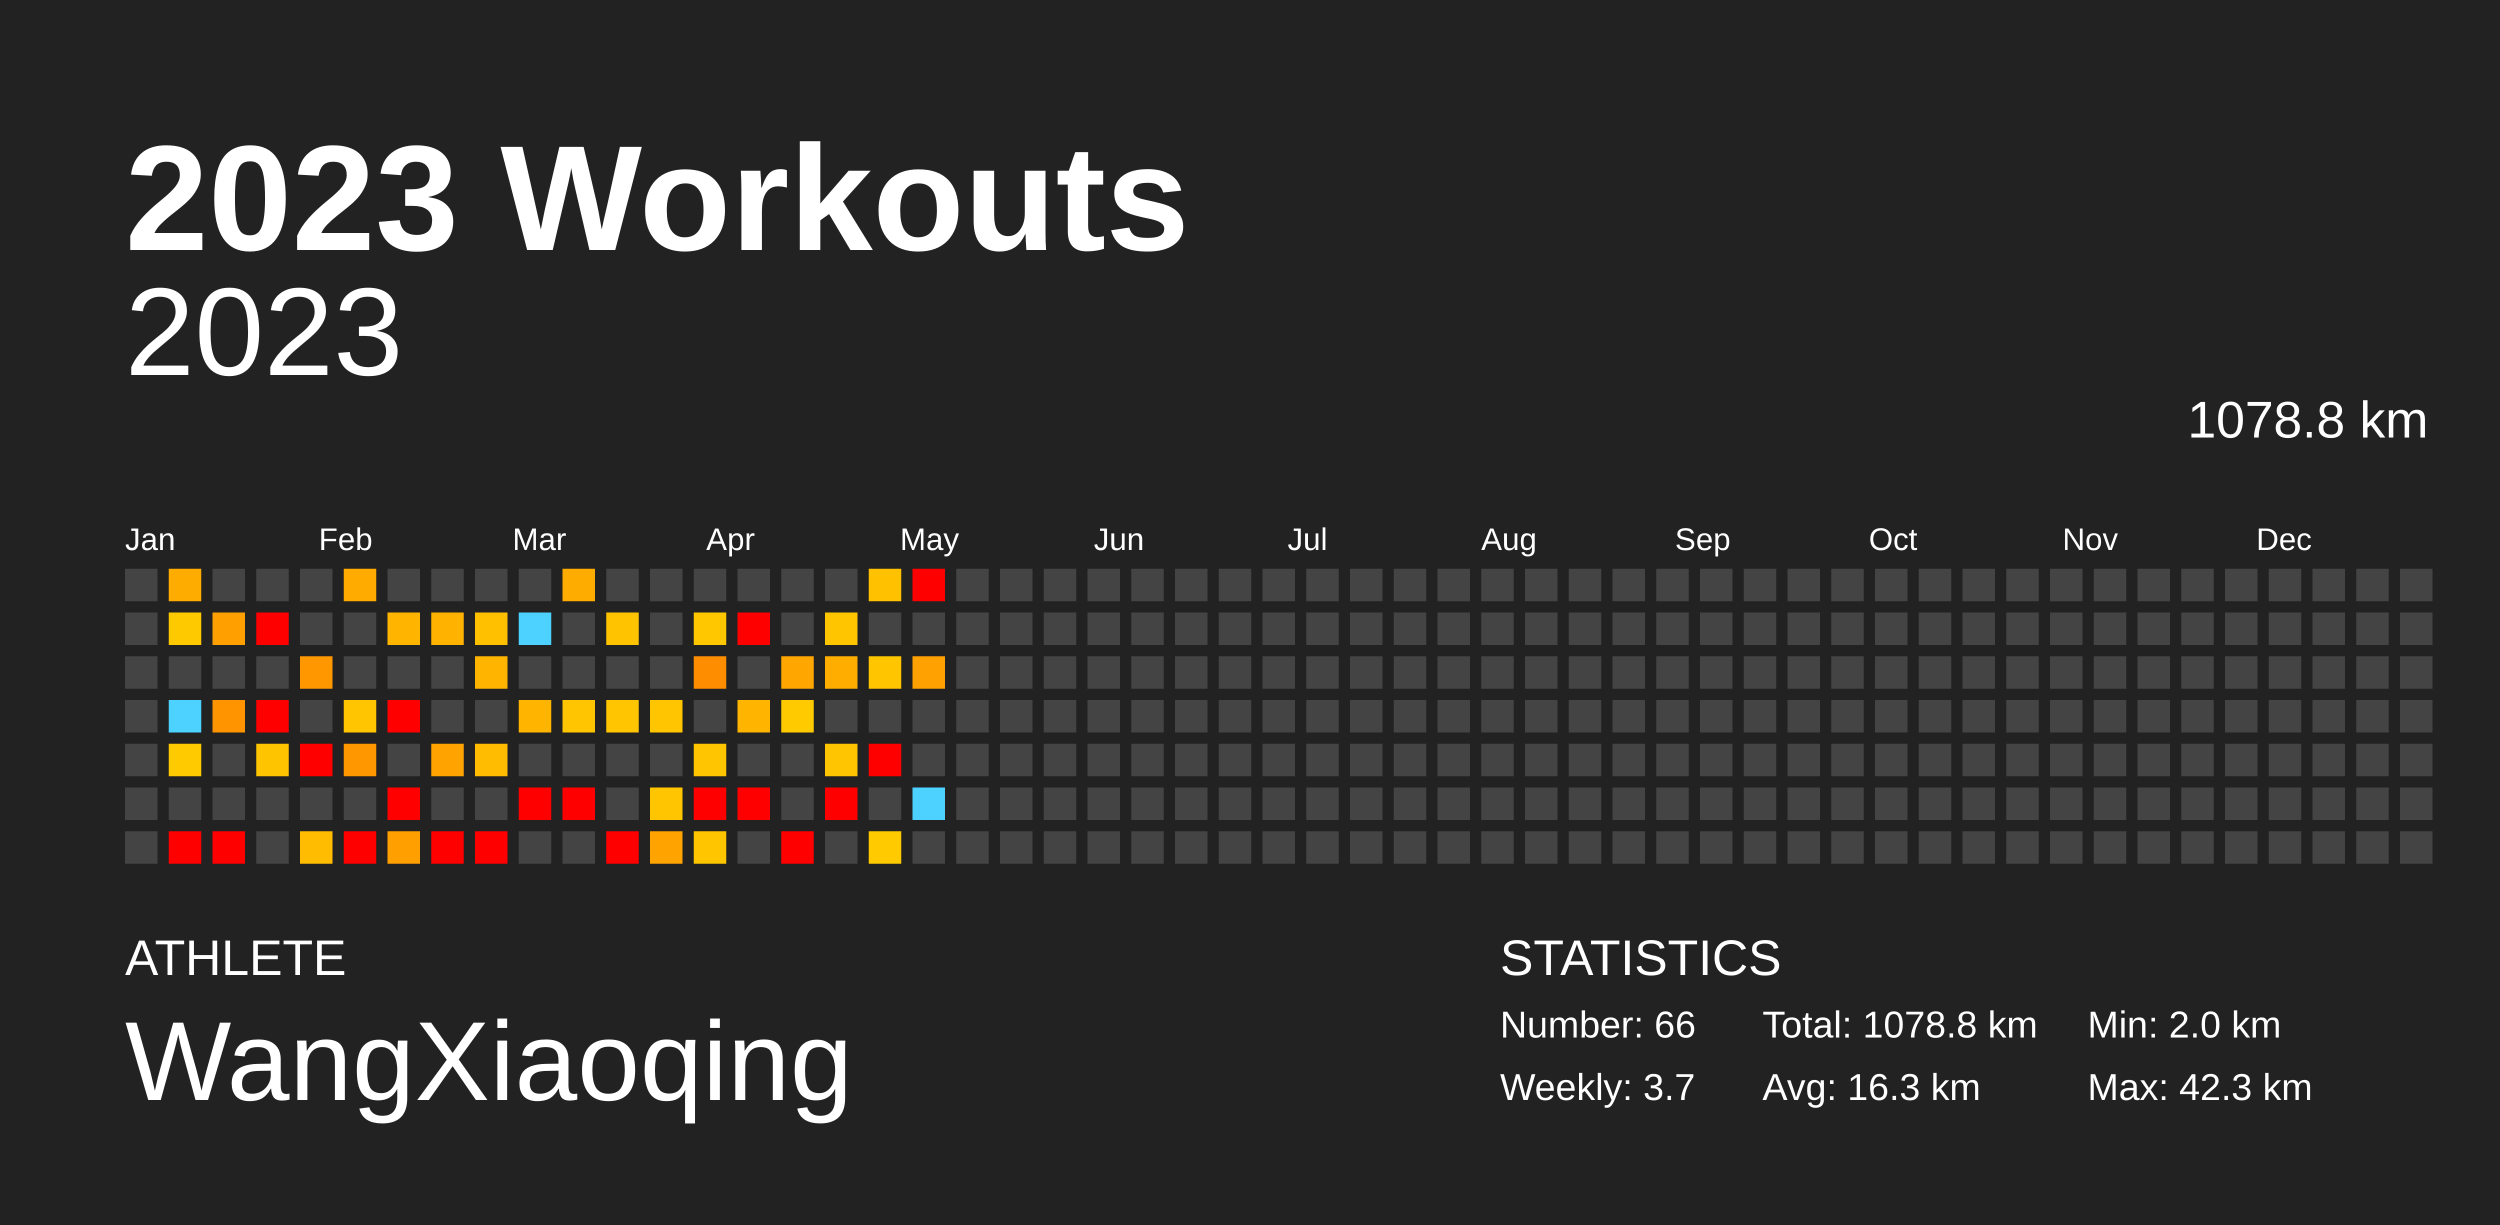
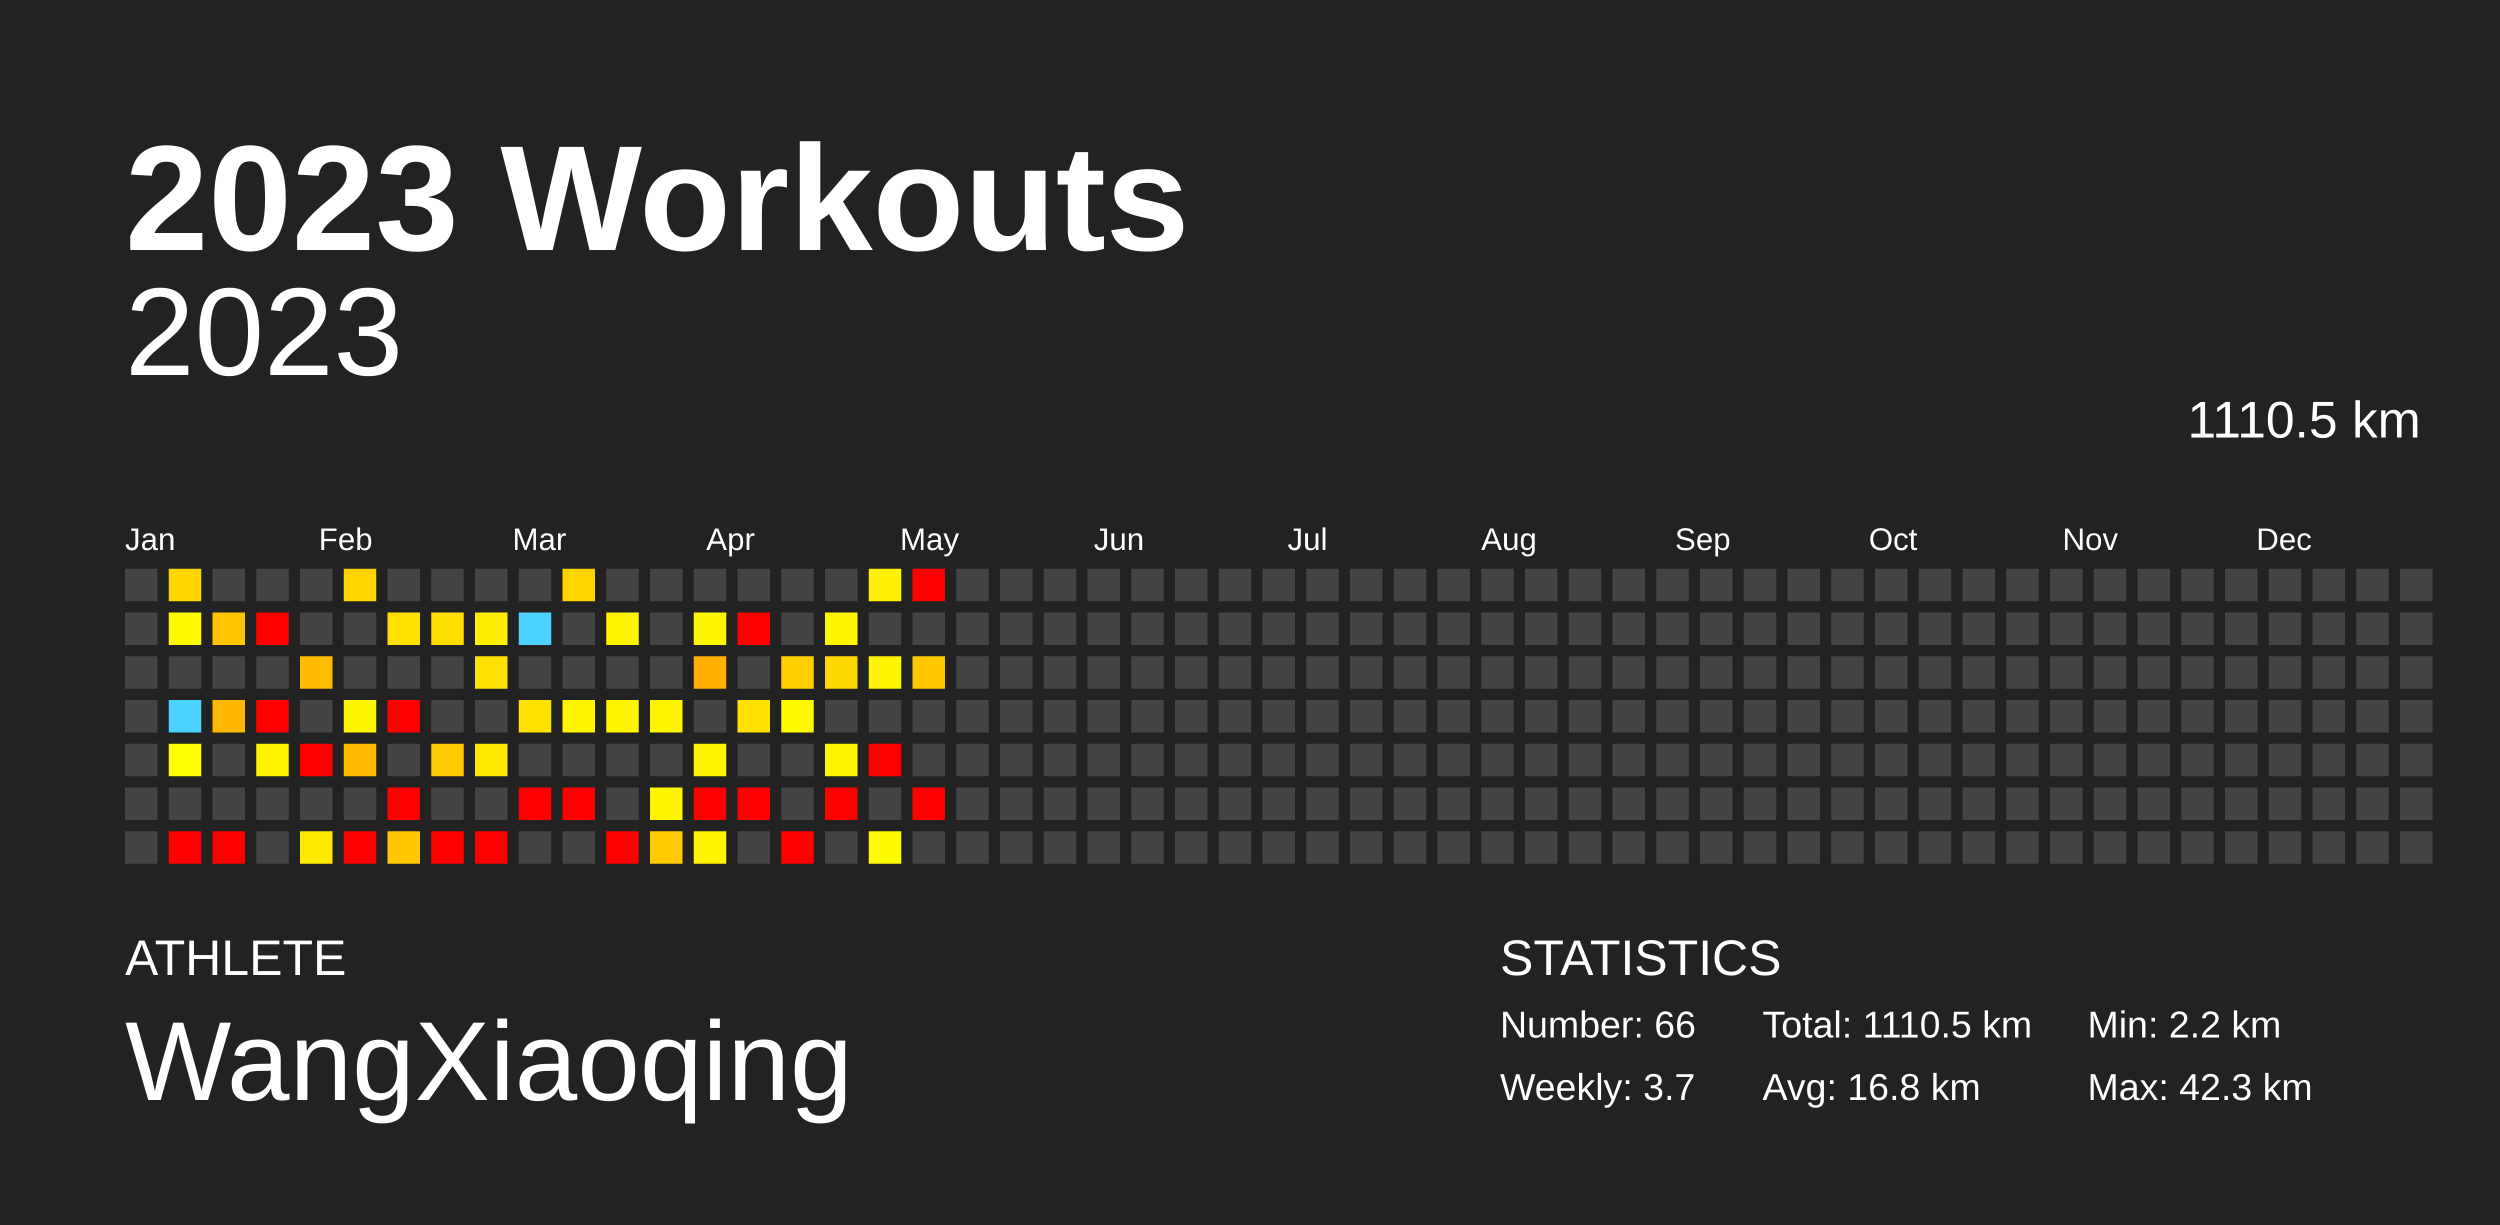
<svg xmlns="http://www.w3.org/2000/svg" baseProfile="full" height="98mm" version="1.1" viewBox="0,0,200,98" width="200mm">
  <defs />
  <rect fill="#222222" height="98" width="200" x="0" y="0" />
  <text fill="#FFFFFF" style="font-size:12px; font-family:Arial; font-weight:bold;" x="10" y="20">2023 Workouts</text>
  <text fill="#FFFFFF" style="font-size:4px; font-family:Arial" x="10" y="78">ATHLETE</text>
  <text fill="#FFFFFF" style="font-size:9px; font-family:Arial" x="10" y="88">WangXiaoqing</text>
  <text fill="#FFFFFF" style="font-size:4px; font-family:Arial" x="120" y="78">STATISTICS</text>
  <text fill="#FFFFFF" style="font-size:3px; font-family:Arial" x="120" y="83">Number: 66</text>
  <text fill="#FFFFFF" style="font-size:3px; font-family:Arial" x="120" y="88">Weekly: 3.7</text>
-   <text fill="#FFFFFF" style="font-size:3px; font-family:Arial" x="141" y="83">Total: 1078.8 km</text>
-   <text fill="#FFFFFF" style="font-size:3px; font-family:Arial" x="141" y="88">Avg: 16.3 km</text>
-   <text fill="#FFFFFF" style="font-size:3px; font-family:Arial" x="167" y="83">Min: 2.0 km</text>
+   <text fill="#FFFFFF" style="font-size:3px; font-family:Arial" x="141" y="83">Total: 1110.5 km</text>
+   <text fill="#FFFFFF" style="font-size:3px; font-family:Arial" x="141" y="88">Avg: 16.8 km</text>
+   <text fill="#FFFFFF" style="font-size:3px; font-family:Arial" x="167" y="83">Min: 2.2 km</text>
  <text fill="#FFFFFF" style="font-size:3px; font-family:Arial" x="167" y="88">Max: 42.3 km</text>
  <text alignment-baseline="hanging" fill="#FFFFFF" style="font-size:10.0px; font-family:Arial;" x="10" y="30">2023</text>
-   <text alignment-baseline="hanging" fill="#FFFFFF" style="font-size:4.125px; font-family:Arial;" x="175" y="35">1078.8 km</text>
+   <text alignment-baseline="hanging" fill="#FFFFFF" style="font-size:4.125px; font-family:Arial;" x="175" y="35">1110.5 km</text>
  <text fill="#FFFFFF" style="font-size:2.5px; font-family:Arial" x="10.0" y="44">Jan</text>
  <text fill="#FFFFFF" style="font-size:2.5px; font-family:Arial" x="25.5" y="44">Feb</text>
  <text fill="#FFFFFF" style="font-size:2.5px; font-family:Arial" x="41.0" y="44">Mar</text>
  <text fill="#FFFFFF" style="font-size:2.5px; font-family:Arial" x="56.5" y="44">Apr</text>
  <text fill="#FFFFFF" style="font-size:2.5px; font-family:Arial" x="72.0" y="44">May</text>
  <text fill="#FFFFFF" style="font-size:2.5px; font-family:Arial" x="87.5" y="44">Jun</text>
  <text fill="#FFFFFF" style="font-size:2.5px; font-family:Arial" x="103.0" y="44">Jul</text>
  <text fill="#FFFFFF" style="font-size:2.5px; font-family:Arial" x="118.5" y="44">Aug</text>
  <text fill="#FFFFFF" style="font-size:2.5px; font-family:Arial" x="134.0" y="44">Sep</text>
  <text fill="#FFFFFF" style="font-size:2.5px; font-family:Arial" x="149.5" y="44">Oct</text>
  <text fill="#FFFFFF" style="font-size:2.5px; font-family:Arial" x="165.0" y="44">Nov</text>
  <text fill="#FFFFFF" style="font-size:2.5px; font-family:Arial" x="180.5" y="44">Dec</text>
  <rect fill="#444444" height="2.6" width="2.6" x="10.0" y="45.5" />
  <rect fill="#444444" height="2.6" width="2.6" x="10.0" y="49.0" />
  <rect fill="#444444" height="2.6" width="2.6" x="10.0" y="52.5" />
  <rect fill="#444444" height="2.6" width="2.6" x="10.0" y="56.0" />
  <rect fill="#444444" height="2.6" width="2.6" x="10.0" y="59.5" />
  <rect fill="#444444" height="2.6" width="2.6" x="10.0" y="63.0" />
  <rect fill="#444444" height="2.6" width="2.6" x="10.0" y="66.5" />
-   <rect fill="#ffac00" height="2.6" width="2.6" x="13.5" y="45.5" />
-   <rect fill="#ffc900" height="2.6" width="2.6" x="13.5" y="49.0" />
+   <rect fill="#ffd600" height="2.6" width="2.6" x="13.5" y="45.5" />
+   <rect fill="#fffa00" height="2.6" width="2.6" x="13.5" y="49.0" />
  <rect fill="#444444" height="2.6" width="2.6" x="13.5" y="52.5" />
  <rect fill="#4dd2ff" height="2.6" width="2.6" x="13.5" y="56.0" />
-   <rect fill="#ffca00" height="2.6" width="2.6" x="13.5" y="59.5" />
+   <rect fill="#fffb00" height="2.6" width="2.6" x="13.5" y="59.5" />
  <rect fill="#444444" height="2.6" width="2.6" x="13.5" y="63.0" />
  <rect fill="red" height="2.6" width="2.6" x="13.5" y="66.5" />
  <rect fill="#444444" height="2.6" width="2.6" x="17.0" y="45.5" />
-   <rect fill="#ff9f00" height="2.6" width="2.6" x="17.0" y="49.0" />
+   <rect fill="#ffc500" height="2.6" width="2.6" x="17.0" y="49.0" />
  <rect fill="#444444" height="2.6" width="2.6" x="17.0" y="52.5" />
-   <rect fill="#ff9300" height="2.6" width="2.6" x="17.0" y="56.0" />
+   <rect fill="#ffb700" height="2.6" width="2.6" x="17.0" y="56.0" />
  <rect fill="#444444" height="2.6" width="2.6" x="17.0" y="59.5" />
  <rect fill="#444444" height="2.6" width="2.6" x="17.0" y="63.0" />
  <rect fill="red" height="2.6" width="2.6" x="17.0" y="66.5" />
  <rect fill="#444444" height="2.6" width="2.6" x="20.5" y="45.5" />
  <rect fill="red" height="2.6" width="2.6" x="20.5" y="49.0" />
  <rect fill="#444444" height="2.6" width="2.6" x="20.5" y="52.5" />
  <rect fill="red" height="2.6" width="2.6" x="20.5" y="56.0" />
-   <rect fill="#ffc400" height="2.6" width="2.6" x="20.5" y="59.5" />
+   <rect fill="#fff300" height="2.6" width="2.6" x="20.5" y="59.5" />
  <rect fill="#444444" height="2.6" width="2.6" x="20.5" y="63.0" />
  <rect fill="#444444" height="2.6" width="2.6" x="20.5" y="66.5" />
  <rect fill="#444444" height="2.6" width="2.6" x="24.0" y="45.5" />
  <rect fill="#444444" height="2.6" width="2.6" x="24.0" y="49.0" />
-   <rect fill="#ff9700" height="2.6" width="2.6" x="24.0" y="52.5" />
+   <rect fill="#ffbb00" height="2.6" width="2.6" x="24.0" y="52.5" />
  <rect fill="#444444" height="2.6" width="2.6" x="24.0" y="56.0" />
  <rect fill="red" height="2.6" width="2.6" x="24.0" y="59.5" />
  <rect fill="#444444" height="2.6" width="2.6" x="24.0" y="63.0" />
-   <rect fill="#ffbc00" height="2.6" width="2.6" x="24.0" y="66.5" />
-   <rect fill="#ffab00" height="2.6" width="2.6" x="27.5" y="45.5" />
+   <rect fill="#ffea00" height="2.6" width="2.6" x="24.0" y="66.5" />
+   <rect fill="#ffd500" height="2.6" width="2.6" x="27.5" y="45.5" />
  <rect fill="#444444" height="2.6" width="2.6" x="27.5" y="49.0" />
  <rect fill="#444444" height="2.6" width="2.6" x="27.5" y="52.5" />
-   <rect fill="#ffc500" height="2.6" width="2.6" x="27.5" y="56.0" />
-   <rect fill="#ff9700" height="2.6" width="2.6" x="27.5" y="59.5" />
+   <rect fill="#fff500" height="2.6" width="2.6" x="27.5" y="56.0" />
+   <rect fill="#ffbc00" height="2.6" width="2.6" x="27.5" y="59.5" />
  <rect fill="#444444" height="2.6" width="2.6" x="27.5" y="63.0" />
  <rect fill="red" height="2.6" width="2.6" x="27.5" y="66.5" />
  <rect fill="#444444" height="2.6" width="2.6" x="31.0" y="45.5" />
-   <rect fill="#ffb500" height="2.6" width="2.6" x="31.0" y="49.0" />
+   <rect fill="#ffe100" height="2.6" width="2.6" x="31.0" y="49.0" />
  <rect fill="#444444" height="2.6" width="2.6" x="31.0" y="52.5" />
  <rect fill="red" height="2.6" width="2.6" x="31.0" y="56.0" />
  <rect fill="#444444" height="2.6" width="2.6" x="31.0" y="59.5" />
  <rect fill="red" height="2.6" width="2.6" x="31.0" y="63.0" />
-   <rect fill="#ffa000" height="2.6" width="2.6" x="31.0" y="66.5" />
+   <rect fill="#ffc700" height="2.6" width="2.6" x="31.0" y="66.5" />
  <rect fill="#444444" height="2.6" width="2.6" x="34.5" y="45.5" />
-   <rect fill="#ffb300" height="2.6" width="2.6" x="34.5" y="49.0" />
+   <rect fill="#ffdf00" height="2.6" width="2.6" x="34.5" y="49.0" />
  <rect fill="#444444" height="2.6" width="2.6" x="34.5" y="52.5" />
  <rect fill="#444444" height="2.6" width="2.6" x="34.5" y="56.0" />
-   <rect fill="#ffa300" height="2.6" width="2.6" x="34.5" y="59.5" />
+   <rect fill="#ffca00" height="2.6" width="2.6" x="34.5" y="59.5" />
  <rect fill="#444444" height="2.6" width="2.6" x="34.5" y="63.0" />
  <rect fill="red" height="2.6" width="2.6" x="34.5" y="66.5" />
  <rect fill="#444444" height="2.6" width="2.6" x="38.0" y="45.5" />
-   <rect fill="#ffc000" height="2.6" width="2.6" x="38.0" y="49.0" />
-   <rect fill="#ffb500" height="2.6" width="2.6" x="38.0" y="52.5" />
+   <rect fill="#ffee00" height="2.6" width="2.6" x="38.0" y="49.0" />
+   <rect fill="#ffe100" height="2.6" width="2.6" x="38.0" y="52.5" />
  <rect fill="#444444" height="2.6" width="2.6" x="38.0" y="56.0" />
-   <rect fill="#ffbc00" height="2.6" width="2.6" x="38.0" y="59.5" />
+   <rect fill="#ffea00" height="2.6" width="2.6" x="38.0" y="59.5" />
  <rect fill="#444444" height="2.6" width="2.6" x="38.0" y="63.0" />
  <rect fill="red" height="2.6" width="2.6" x="38.0" y="66.5" />
  <rect fill="#444444" height="2.6" width="2.6" x="41.5" y="45.5" />
  <rect fill="#4dd2ff" height="2.6" width="2.6" x="41.5" y="49.0" />
  <rect fill="#444444" height="2.6" width="2.6" x="41.5" y="52.5" />
-   <rect fill="#ffb500" height="2.6" width="2.6" x="41.5" y="56.0" />
+   <rect fill="#ffe100" height="2.6" width="2.6" x="41.5" y="56.0" />
  <rect fill="#444444" height="2.6" width="2.6" x="41.5" y="59.5" />
  <rect fill="red" height="2.6" width="2.6" x="41.5" y="63.0" />
  <rect fill="#444444" height="2.6" width="2.6" x="41.5" y="66.5" />
-   <rect fill="#ffac00" height="2.6" width="2.6" x="45.0" y="45.5" />
+   <rect fill="#ffd500" height="2.6" width="2.6" x="45.0" y="45.5" />
  <rect fill="#444444" height="2.6" width="2.6" x="45.0" y="49.0" />
  <rect fill="#444444" height="2.6" width="2.6" x="45.0" y="52.5" />
-   <rect fill="#ffc500" height="2.6" width="2.6" x="45.0" y="56.0" />
+   <rect fill="#fff400" height="2.6" width="2.6" x="45.0" y="56.0" />
  <rect fill="#444444" height="2.6" width="2.6" x="45.0" y="59.5" />
  <rect fill="red" height="2.6" width="2.6" x="45.0" y="63.0" />
  <rect fill="#444444" height="2.6" width="2.6" x="45.0" y="66.5" />
  <rect fill="#444444" height="2.6" width="2.6" x="48.5" y="45.5" />
-   <rect fill="#ffc300" height="2.6" width="2.6" x="48.5" y="49.0" />
+   <rect fill="#fff300" height="2.6" width="2.6" x="48.5" y="49.0" />
  <rect fill="#444444" height="2.6" width="2.6" x="48.5" y="52.5" />
-   <rect fill="#ffc500" height="2.6" width="2.6" x="48.5" y="56.0" />
+   <rect fill="#fff400" height="2.6" width="2.6" x="48.5" y="56.0" />
  <rect fill="#444444" height="2.6" width="2.6" x="48.5" y="59.5" />
  <rect fill="#444444" height="2.6" width="2.6" x="48.5" y="63.0" />
  <rect fill="red" height="2.6" width="2.6" x="48.5" y="66.5" />
  <rect fill="#444444" height="2.6" width="2.6" x="52.0" y="45.5" />
  <rect fill="#444444" height="2.6" width="2.6" x="52.0" y="49.0" />
  <rect fill="#444444" height="2.6" width="2.6" x="52.0" y="52.5" />
-   <rect fill="#ffc500" height="2.6" width="2.6" x="52.0" y="56.0" />
+   <rect fill="#fff400" height="2.6" width="2.6" x="52.0" y="56.0" />
  <rect fill="#444444" height="2.6" width="2.6" x="52.0" y="59.5" />
-   <rect fill="#ffc500" height="2.6" width="2.6" x="52.0" y="63.0" />
-   <rect fill="#ffa300" height="2.6" width="2.6" x="52.0" y="66.5" />
+   <rect fill="#fff500" height="2.6" width="2.6" x="52.0" y="63.0" />
+   <rect fill="#ffca00" height="2.6" width="2.6" x="52.0" y="66.5" />
  <rect fill="#444444" height="2.6" width="2.6" x="55.5" y="45.5" />
-   <rect fill="#ffc700" height="2.6" width="2.6" x="55.5" y="49.0" />
-   <rect fill="#ff8d00" height="2.6" width="2.6" x="55.5" y="52.5" />
+   <rect fill="#fff700" height="2.6" width="2.6" x="55.5" y="49.0" />
+   <rect fill="#ffb000" height="2.6" width="2.6" x="55.5" y="52.5" />
  <rect fill="#444444" height="2.6" width="2.6" x="55.5" y="56.0" />
-   <rect fill="#ffc500" height="2.6" width="2.6" x="55.5" y="59.5" />
+   <rect fill="#fff500" height="2.6" width="2.6" x="55.5" y="59.5" />
  <rect fill="red" height="2.6" width="2.6" x="55.5" y="63.0" />
-   <rect fill="#ffc600" height="2.6" width="2.6" x="55.5" y="66.5" />
+   <rect fill="#fff500" height="2.6" width="2.6" x="55.5" y="66.5" />
  <rect fill="#444444" height="2.6" width="2.6" x="59.0" y="45.5" />
  <rect fill="red" height="2.6" width="2.6" x="59.0" y="49.0" />
  <rect fill="#444444" height="2.6" width="2.6" x="59.0" y="52.5" />
-   <rect fill="#ffb400" height="2.6" width="2.6" x="59.0" y="56.0" />
+   <rect fill="#ffe000" height="2.6" width="2.6" x="59.0" y="56.0" />
  <rect fill="#444444" height="2.6" width="2.6" x="59.0" y="59.5" />
  <rect fill="red" height="2.6" width="2.6" x="59.0" y="63.0" />
  <rect fill="#444444" height="2.6" width="2.6" x="59.0" y="66.5" />
  <rect fill="#444444" height="2.6" width="2.6" x="62.5" y="45.5" />
  <rect fill="#444444" height="2.6" width="2.6" x="62.5" y="49.0" />
-   <rect fill="#ffa700" height="2.6" width="2.6" x="62.5" y="52.5" />
-   <rect fill="#ffca00" height="2.6" width="2.6" x="62.5" y="56.0" />
+   <rect fill="#ffd000" height="2.6" width="2.6" x="62.5" y="52.5" />
+   <rect fill="#fffa00" height="2.6" width="2.6" x="62.5" y="56.0" />
  <rect fill="#444444" height="2.6" width="2.6" x="62.5" y="59.5" />
  <rect fill="#444444" height="2.6" width="2.6" x="62.5" y="63.0" />
  <rect fill="red" height="2.6" width="2.6" x="62.5" y="66.5" />
  <rect fill="#444444" height="2.6" width="2.6" x="66.0" y="45.5" />
-   <rect fill="#ffc600" height="2.6" width="2.6" x="66.0" y="49.0" />
-   <rect fill="#ffae00" height="2.6" width="2.6" x="66.0" y="52.5" />
+   <rect fill="#fff600" height="2.6" width="2.6" x="66.0" y="49.0" />
+   <rect fill="#ffd800" height="2.6" width="2.6" x="66.0" y="52.5" />
  <rect fill="#444444" height="2.6" width="2.6" x="66.0" y="56.0" />
-   <rect fill="#ffc500" height="2.6" width="2.6" x="66.0" y="59.5" />
+   <rect fill="#fff500" height="2.6" width="2.6" x="66.0" y="59.5" />
  <rect fill="red" height="2.6" width="2.6" x="66.0" y="63.0" />
  <rect fill="#444444" height="2.6" width="2.6" x="66.0" y="66.5" />
-   <rect fill="#ffc100" height="2.6" width="2.6" x="69.5" y="45.5" />
+   <rect fill="#ffef00" height="2.6" width="2.6" x="69.5" y="45.5" />
  <rect fill="#444444" height="2.6" width="2.6" x="69.5" y="49.0" />
-   <rect fill="#ffc600" height="2.6" width="2.6" x="69.5" y="52.5" />
+   <rect fill="#fff500" height="2.6" width="2.6" x="69.5" y="52.5" />
  <rect fill="#444444" height="2.6" width="2.6" x="69.5" y="56.0" />
  <rect fill="red" height="2.6" width="2.6" x="69.5" y="59.5" />
  <rect fill="#444444" height="2.6" width="2.6" x="69.5" y="63.0" />
-   <rect fill="#ffca00" height="2.6" width="2.6" x="69.5" y="66.5" />
+   <rect fill="#fffa00" height="2.6" width="2.6" x="69.5" y="66.5" />
  <rect fill="red" height="2.6" width="2.6" x="73.0" y="45.5" />
  <rect fill="#444444" height="2.6" width="2.6" x="73.0" y="49.0" />
-   <rect fill="#ffa100" height="2.6" width="2.6" x="73.0" y="52.5" />
+   <rect fill="#ffc800" height="2.6" width="2.6" x="73.0" y="52.5" />
  <rect fill="#444444" height="2.6" width="2.6" x="73.0" y="56.0" />
  <rect fill="#444444" height="2.6" width="2.6" x="73.0" y="59.5" />
-   <rect fill="#4dd2ff" height="2.6" width="2.6" x="73.0" y="63.0" />
+   <rect fill="red" height="2.6" width="2.6" x="73.0" y="63.0" />
  <rect fill="#444444" height="2.6" width="2.6" x="73.0" y="66.5" />
  <rect fill="#444444" height="2.6" width="2.6" x="76.5" y="45.5" />
  <rect fill="#444444" height="2.6" width="2.6" x="76.5" y="49.0" />
  <rect fill="#444444" height="2.6" width="2.6" x="76.5" y="52.5" />
  <rect fill="#444444" height="2.6" width="2.6" x="76.5" y="56.0" />
  <rect fill="#444444" height="2.6" width="2.6" x="76.5" y="59.5" />
  <rect fill="#444444" height="2.6" width="2.6" x="76.5" y="63.0" />
  <rect fill="#444444" height="2.6" width="2.6" x="76.5" y="66.5" />
  <rect fill="#444444" height="2.6" width="2.6" x="80.0" y="45.5" />
  <rect fill="#444444" height="2.6" width="2.6" x="80.0" y="49.0" />
  <rect fill="#444444" height="2.6" width="2.6" x="80.0" y="52.5" />
  <rect fill="#444444" height="2.6" width="2.6" x="80.0" y="56.0" />
  <rect fill="#444444" height="2.6" width="2.6" x="80.0" y="59.5" />
  <rect fill="#444444" height="2.6" width="2.6" x="80.0" y="63.0" />
  <rect fill="#444444" height="2.6" width="2.6" x="80.0" y="66.5" />
  <rect fill="#444444" height="2.6" width="2.6" x="83.5" y="45.5" />
  <rect fill="#444444" height="2.6" width="2.6" x="83.5" y="49.0" />
  <rect fill="#444444" height="2.6" width="2.6" x="83.5" y="52.5" />
  <rect fill="#444444" height="2.6" width="2.6" x="83.5" y="56.0" />
  <rect fill="#444444" height="2.6" width="2.6" x="83.5" y="59.5" />
  <rect fill="#444444" height="2.6" width="2.6" x="83.5" y="63.0" />
  <rect fill="#444444" height="2.6" width="2.6" x="83.5" y="66.5" />
  <rect fill="#444444" height="2.6" width="2.6" x="87.0" y="45.5" />
  <rect fill="#444444" height="2.6" width="2.6" x="87.0" y="49.0" />
  <rect fill="#444444" height="2.6" width="2.6" x="87.0" y="52.5" />
  <rect fill="#444444" height="2.6" width="2.6" x="87.0" y="56.0" />
  <rect fill="#444444" height="2.6" width="2.6" x="87.0" y="59.5" />
  <rect fill="#444444" height="2.6" width="2.6" x="87.0" y="63.0" />
  <rect fill="#444444" height="2.6" width="2.6" x="87.0" y="66.5" />
  <rect fill="#444444" height="2.6" width="2.6" x="90.5" y="45.5" />
  <rect fill="#444444" height="2.6" width="2.6" x="90.5" y="49.0" />
  <rect fill="#444444" height="2.6" width="2.6" x="90.5" y="52.5" />
  <rect fill="#444444" height="2.6" width="2.6" x="90.5" y="56.0" />
  <rect fill="#444444" height="2.6" width="2.6" x="90.5" y="59.5" />
  <rect fill="#444444" height="2.6" width="2.6" x="90.5" y="63.0" />
  <rect fill="#444444" height="2.6" width="2.6" x="90.5" y="66.5" />
  <rect fill="#444444" height="2.6" width="2.6" x="94.0" y="45.5" />
  <rect fill="#444444" height="2.6" width="2.6" x="94.0" y="49.0" />
  <rect fill="#444444" height="2.6" width="2.6" x="94.0" y="52.5" />
  <rect fill="#444444" height="2.6" width="2.6" x="94.0" y="56.0" />
  <rect fill="#444444" height="2.6" width="2.6" x="94.0" y="59.5" />
  <rect fill="#444444" height="2.6" width="2.6" x="94.0" y="63.0" />
  <rect fill="#444444" height="2.6" width="2.6" x="94.0" y="66.5" />
  <rect fill="#444444" height="2.6" width="2.6" x="97.5" y="45.5" />
  <rect fill="#444444" height="2.6" width="2.6" x="97.5" y="49.0" />
  <rect fill="#444444" height="2.6" width="2.6" x="97.5" y="52.5" />
  <rect fill="#444444" height="2.6" width="2.6" x="97.5" y="56.0" />
  <rect fill="#444444" height="2.6" width="2.6" x="97.5" y="59.5" />
  <rect fill="#444444" height="2.6" width="2.6" x="97.5" y="63.0" />
  <rect fill="#444444" height="2.6" width="2.6" x="97.5" y="66.5" />
  <rect fill="#444444" height="2.6" width="2.6" x="101.0" y="45.5" />
  <rect fill="#444444" height="2.6" width="2.6" x="101.0" y="49.0" />
  <rect fill="#444444" height="2.6" width="2.6" x="101.0" y="52.5" />
  <rect fill="#444444" height="2.6" width="2.6" x="101.0" y="56.0" />
  <rect fill="#444444" height="2.6" width="2.6" x="101.0" y="59.5" />
  <rect fill="#444444" height="2.6" width="2.6" x="101.0" y="63.0" />
  <rect fill="#444444" height="2.6" width="2.6" x="101.0" y="66.5" />
  <rect fill="#444444" height="2.6" width="2.6" x="104.5" y="45.5" />
  <rect fill="#444444" height="2.6" width="2.6" x="104.5" y="49.0" />
  <rect fill="#444444" height="2.6" width="2.6" x="104.5" y="52.5" />
  <rect fill="#444444" height="2.6" width="2.6" x="104.5" y="56.0" />
  <rect fill="#444444" height="2.6" width="2.6" x="104.5" y="59.5" />
  <rect fill="#444444" height="2.6" width="2.6" x="104.5" y="63.0" />
  <rect fill="#444444" height="2.6" width="2.6" x="104.5" y="66.5" />
  <rect fill="#444444" height="2.6" width="2.6" x="108.0" y="45.5" />
  <rect fill="#444444" height="2.6" width="2.6" x="108.0" y="49.0" />
  <rect fill="#444444" height="2.6" width="2.6" x="108.0" y="52.5" />
  <rect fill="#444444" height="2.6" width="2.6" x="108.0" y="56.0" />
  <rect fill="#444444" height="2.6" width="2.6" x="108.0" y="59.5" />
  <rect fill="#444444" height="2.6" width="2.6" x="108.0" y="63.0" />
  <rect fill="#444444" height="2.6" width="2.6" x="108.0" y="66.5" />
  <rect fill="#444444" height="2.6" width="2.6" x="111.5" y="45.5" />
  <rect fill="#444444" height="2.6" width="2.6" x="111.5" y="49.0" />
  <rect fill="#444444" height="2.6" width="2.6" x="111.5" y="52.5" />
  <rect fill="#444444" height="2.6" width="2.6" x="111.5" y="56.0" />
  <rect fill="#444444" height="2.6" width="2.6" x="111.5" y="59.5" />
  <rect fill="#444444" height="2.6" width="2.6" x="111.5" y="63.0" />
  <rect fill="#444444" height="2.6" width="2.6" x="111.5" y="66.5" />
  <rect fill="#444444" height="2.6" width="2.6" x="115.0" y="45.5" />
  <rect fill="#444444" height="2.6" width="2.6" x="115.0" y="49.0" />
  <rect fill="#444444" height="2.6" width="2.6" x="115.0" y="52.5" />
  <rect fill="#444444" height="2.6" width="2.6" x="115.0" y="56.0" />
  <rect fill="#444444" height="2.6" width="2.6" x="115.0" y="59.5" />
  <rect fill="#444444" height="2.6" width="2.6" x="115.0" y="63.0" />
  <rect fill="#444444" height="2.6" width="2.6" x="115.0" y="66.5" />
  <rect fill="#444444" height="2.6" width="2.6" x="118.5" y="45.5" />
  <rect fill="#444444" height="2.6" width="2.6" x="118.5" y="49.0" />
  <rect fill="#444444" height="2.6" width="2.6" x="118.5" y="52.5" />
  <rect fill="#444444" height="2.6" width="2.6" x="118.5" y="56.0" />
  <rect fill="#444444" height="2.6" width="2.6" x="118.5" y="59.5" />
  <rect fill="#444444" height="2.6" width="2.6" x="118.5" y="63.0" />
  <rect fill="#444444" height="2.6" width="2.6" x="118.5" y="66.5" />
  <rect fill="#444444" height="2.6" width="2.6" x="122.0" y="45.5" />
  <rect fill="#444444" height="2.6" width="2.6" x="122.0" y="49.0" />
  <rect fill="#444444" height="2.6" width="2.6" x="122.0" y="52.5" />
  <rect fill="#444444" height="2.6" width="2.6" x="122.0" y="56.0" />
  <rect fill="#444444" height="2.6" width="2.6" x="122.0" y="59.5" />
  <rect fill="#444444" height="2.6" width="2.6" x="122.0" y="63.0" />
  <rect fill="#444444" height="2.6" width="2.6" x="122.0" y="66.5" />
  <rect fill="#444444" height="2.6" width="2.6" x="125.5" y="45.5" />
  <rect fill="#444444" height="2.6" width="2.6" x="125.5" y="49.0" />
  <rect fill="#444444" height="2.6" width="2.6" x="125.5" y="52.5" />
  <rect fill="#444444" height="2.6" width="2.6" x="125.5" y="56.0" />
  <rect fill="#444444" height="2.6" width="2.6" x="125.5" y="59.5" />
  <rect fill="#444444" height="2.6" width="2.6" x="125.5" y="63.0" />
  <rect fill="#444444" height="2.6" width="2.6" x="125.5" y="66.5" />
  <rect fill="#444444" height="2.6" width="2.6" x="129.0" y="45.5" />
  <rect fill="#444444" height="2.6" width="2.6" x="129.0" y="49.0" />
  <rect fill="#444444" height="2.6" width="2.6" x="129.0" y="52.5" />
  <rect fill="#444444" height="2.6" width="2.6" x="129.0" y="56.0" />
  <rect fill="#444444" height="2.6" width="2.6" x="129.0" y="59.5" />
  <rect fill="#444444" height="2.6" width="2.6" x="129.0" y="63.0" />
  <rect fill="#444444" height="2.6" width="2.6" x="129.0" y="66.5" />
  <rect fill="#444444" height="2.6" width="2.6" x="132.5" y="45.5" />
  <rect fill="#444444" height="2.6" width="2.6" x="132.5" y="49.0" />
  <rect fill="#444444" height="2.6" width="2.6" x="132.5" y="52.5" />
  <rect fill="#444444" height="2.6" width="2.6" x="132.5" y="56.0" />
  <rect fill="#444444" height="2.6" width="2.6" x="132.5" y="59.5" />
  <rect fill="#444444" height="2.6" width="2.6" x="132.5" y="63.0" />
  <rect fill="#444444" height="2.6" width="2.6" x="132.5" y="66.5" />
  <rect fill="#444444" height="2.6" width="2.6" x="136.0" y="45.5" />
  <rect fill="#444444" height="2.6" width="2.6" x="136.0" y="49.0" />
  <rect fill="#444444" height="2.6" width="2.6" x="136.0" y="52.5" />
  <rect fill="#444444" height="2.6" width="2.6" x="136.0" y="56.0" />
  <rect fill="#444444" height="2.6" width="2.6" x="136.0" y="59.5" />
  <rect fill="#444444" height="2.6" width="2.6" x="136.0" y="63.0" />
  <rect fill="#444444" height="2.6" width="2.6" x="136.0" y="66.5" />
  <rect fill="#444444" height="2.6" width="2.6" x="139.5" y="45.5" />
  <rect fill="#444444" height="2.6" width="2.6" x="139.5" y="49.0" />
  <rect fill="#444444" height="2.6" width="2.6" x="139.5" y="52.5" />
  <rect fill="#444444" height="2.6" width="2.6" x="139.5" y="56.0" />
  <rect fill="#444444" height="2.6" width="2.6" x="139.5" y="59.5" />
  <rect fill="#444444" height="2.6" width="2.6" x="139.5" y="63.0" />
  <rect fill="#444444" height="2.6" width="2.6" x="139.5" y="66.5" />
  <rect fill="#444444" height="2.6" width="2.6" x="143.0" y="45.5" />
  <rect fill="#444444" height="2.6" width="2.6" x="143.0" y="49.0" />
  <rect fill="#444444" height="2.6" width="2.6" x="143.0" y="52.5" />
  <rect fill="#444444" height="2.6" width="2.6" x="143.0" y="56.0" />
  <rect fill="#444444" height="2.6" width="2.6" x="143.0" y="59.5" />
  <rect fill="#444444" height="2.6" width="2.6" x="143.0" y="63.0" />
  <rect fill="#444444" height="2.6" width="2.6" x="143.0" y="66.5" />
  <rect fill="#444444" height="2.6" width="2.6" x="146.5" y="45.5" />
  <rect fill="#444444" height="2.6" width="2.6" x="146.5" y="49.0" />
  <rect fill="#444444" height="2.6" width="2.6" x="146.5" y="52.5" />
  <rect fill="#444444" height="2.6" width="2.6" x="146.5" y="56.0" />
  <rect fill="#444444" height="2.6" width="2.6" x="146.5" y="59.5" />
  <rect fill="#444444" height="2.6" width="2.6" x="146.5" y="63.0" />
  <rect fill="#444444" height="2.6" width="2.6" x="146.5" y="66.5" />
  <rect fill="#444444" height="2.6" width="2.6" x="150.0" y="45.5" />
  <rect fill="#444444" height="2.6" width="2.6" x="150.0" y="49.0" />
  <rect fill="#444444" height="2.6" width="2.6" x="150.0" y="52.5" />
  <rect fill="#444444" height="2.6" width="2.6" x="150.0" y="56.0" />
  <rect fill="#444444" height="2.6" width="2.6" x="150.0" y="59.5" />
  <rect fill="#444444" height="2.6" width="2.6" x="150.0" y="63.0" />
  <rect fill="#444444" height="2.6" width="2.6" x="150.0" y="66.5" />
  <rect fill="#444444" height="2.6" width="2.6" x="153.5" y="45.5" />
  <rect fill="#444444" height="2.6" width="2.6" x="153.5" y="49.0" />
  <rect fill="#444444" height="2.6" width="2.6" x="153.5" y="52.5" />
  <rect fill="#444444" height="2.6" width="2.6" x="153.5" y="56.0" />
  <rect fill="#444444" height="2.6" width="2.6" x="153.5" y="59.5" />
  <rect fill="#444444" height="2.6" width="2.6" x="153.5" y="63.0" />
  <rect fill="#444444" height="2.6" width="2.6" x="153.5" y="66.5" />
  <rect fill="#444444" height="2.6" width="2.6" x="157.0" y="45.5" />
  <rect fill="#444444" height="2.6" width="2.6" x="157.0" y="49.0" />
  <rect fill="#444444" height="2.6" width="2.6" x="157.0" y="52.5" />
  <rect fill="#444444" height="2.6" width="2.6" x="157.0" y="56.0" />
  <rect fill="#444444" height="2.6" width="2.6" x="157.0" y="59.5" />
  <rect fill="#444444" height="2.6" width="2.6" x="157.0" y="63.0" />
  <rect fill="#444444" height="2.6" width="2.6" x="157.0" y="66.5" />
  <rect fill="#444444" height="2.6" width="2.6" x="160.5" y="45.5" />
  <rect fill="#444444" height="2.6" width="2.6" x="160.5" y="49.0" />
  <rect fill="#444444" height="2.6" width="2.6" x="160.5" y="52.5" />
  <rect fill="#444444" height="2.6" width="2.6" x="160.5" y="56.0" />
  <rect fill="#444444" height="2.6" width="2.6" x="160.5" y="59.5" />
  <rect fill="#444444" height="2.6" width="2.6" x="160.5" y="63.0" />
  <rect fill="#444444" height="2.6" width="2.6" x="160.5" y="66.5" />
  <rect fill="#444444" height="2.6" width="2.6" x="164.0" y="45.5" />
  <rect fill="#444444" height="2.6" width="2.6" x="164.0" y="49.0" />
  <rect fill="#444444" height="2.6" width="2.6" x="164.0" y="52.5" />
  <rect fill="#444444" height="2.6" width="2.6" x="164.0" y="56.0" />
  <rect fill="#444444" height="2.6" width="2.6" x="164.0" y="59.5" />
  <rect fill="#444444" height="2.6" width="2.6" x="164.0" y="63.0" />
  <rect fill="#444444" height="2.6" width="2.6" x="164.0" y="66.5" />
  <rect fill="#444444" height="2.6" width="2.6" x="167.5" y="45.5" />
  <rect fill="#444444" height="2.6" width="2.6" x="167.5" y="49.0" />
  <rect fill="#444444" height="2.6" width="2.6" x="167.5" y="52.5" />
  <rect fill="#444444" height="2.6" width="2.6" x="167.5" y="56.0" />
  <rect fill="#444444" height="2.6" width="2.6" x="167.5" y="59.5" />
  <rect fill="#444444" height="2.6" width="2.6" x="167.5" y="63.0" />
  <rect fill="#444444" height="2.6" width="2.6" x="167.5" y="66.5" />
  <rect fill="#444444" height="2.6" width="2.6" x="171.0" y="45.5" />
  <rect fill="#444444" height="2.6" width="2.6" x="171.0" y="49.0" />
  <rect fill="#444444" height="2.6" width="2.6" x="171.0" y="52.5" />
  <rect fill="#444444" height="2.6" width="2.6" x="171.0" y="56.0" />
  <rect fill="#444444" height="2.6" width="2.6" x="171.0" y="59.5" />
  <rect fill="#444444" height="2.6" width="2.6" x="171.0" y="63.0" />
  <rect fill="#444444" height="2.6" width="2.6" x="171.0" y="66.5" />
  <rect fill="#444444" height="2.6" width="2.6" x="174.5" y="45.5" />
  <rect fill="#444444" height="2.6" width="2.6" x="174.5" y="49.0" />
  <rect fill="#444444" height="2.6" width="2.6" x="174.5" y="52.5" />
  <rect fill="#444444" height="2.6" width="2.6" x="174.5" y="56.0" />
  <rect fill="#444444" height="2.6" width="2.6" x="174.5" y="59.5" />
  <rect fill="#444444" height="2.6" width="2.6" x="174.5" y="63.0" />
  <rect fill="#444444" height="2.6" width="2.6" x="174.5" y="66.5" />
  <rect fill="#444444" height="2.6" width="2.6" x="178.0" y="45.5" />
  <rect fill="#444444" height="2.6" width="2.6" x="178.0" y="49.0" />
  <rect fill="#444444" height="2.6" width="2.6" x="178.0" y="52.5" />
  <rect fill="#444444" height="2.6" width="2.6" x="178.0" y="56.0" />
  <rect fill="#444444" height="2.6" width="2.6" x="178.0" y="59.5" />
  <rect fill="#444444" height="2.6" width="2.6" x="178.0" y="63.0" />
  <rect fill="#444444" height="2.6" width="2.6" x="178.0" y="66.5" />
  <rect fill="#444444" height="2.6" width="2.6" x="181.5" y="45.5" />
  <rect fill="#444444" height="2.6" width="2.6" x="181.5" y="49.0" />
  <rect fill="#444444" height="2.6" width="2.6" x="181.5" y="52.5" />
  <rect fill="#444444" height="2.6" width="2.6" x="181.5" y="56.0" />
  <rect fill="#444444" height="2.6" width="2.6" x="181.5" y="59.5" />
  <rect fill="#444444" height="2.6" width="2.6" x="181.5" y="63.0" />
  <rect fill="#444444" height="2.6" width="2.6" x="181.5" y="66.5" />
  <rect fill="#444444" height="2.6" width="2.6" x="185.0" y="45.5" />
  <rect fill="#444444" height="2.6" width="2.6" x="185.0" y="49.0" />
  <rect fill="#444444" height="2.6" width="2.6" x="185.0" y="52.5" />
  <rect fill="#444444" height="2.6" width="2.6" x="185.0" y="56.0" />
  <rect fill="#444444" height="2.6" width="2.6" x="185.0" y="59.5" />
  <rect fill="#444444" height="2.6" width="2.6" x="185.0" y="63.0" />
  <rect fill="#444444" height="2.6" width="2.6" x="185.0" y="66.5" />
  <rect fill="#444444" height="2.6" width="2.6" x="188.5" y="45.5" />
  <rect fill="#444444" height="2.6" width="2.6" x="188.5" y="49.0" />
  <rect fill="#444444" height="2.6" width="2.6" x="188.5" y="52.5" />
  <rect fill="#444444" height="2.6" width="2.6" x="188.5" y="56.0" />
  <rect fill="#444444" height="2.6" width="2.6" x="188.5" y="59.5" />
  <rect fill="#444444" height="2.6" width="2.6" x="188.5" y="63.0" />
  <rect fill="#444444" height="2.6" width="2.6" x="188.5" y="66.5" />
  <rect fill="#444444" height="2.6" width="2.6" x="192.0" y="45.5" />
  <rect fill="#444444" height="2.6" width="2.6" x="192.0" y="49.0" />
  <rect fill="#444444" height="2.6" width="2.6" x="192.0" y="52.5" />
  <rect fill="#444444" height="2.6" width="2.6" x="192.0" y="56.0" />
  <rect fill="#444444" height="2.6" width="2.6" x="192.0" y="59.5" />
  <rect fill="#444444" height="2.6" width="2.6" x="192.0" y="63.0" />
  <rect fill="#444444" height="2.6" width="2.6" x="192.0" y="66.5" />
</svg>
